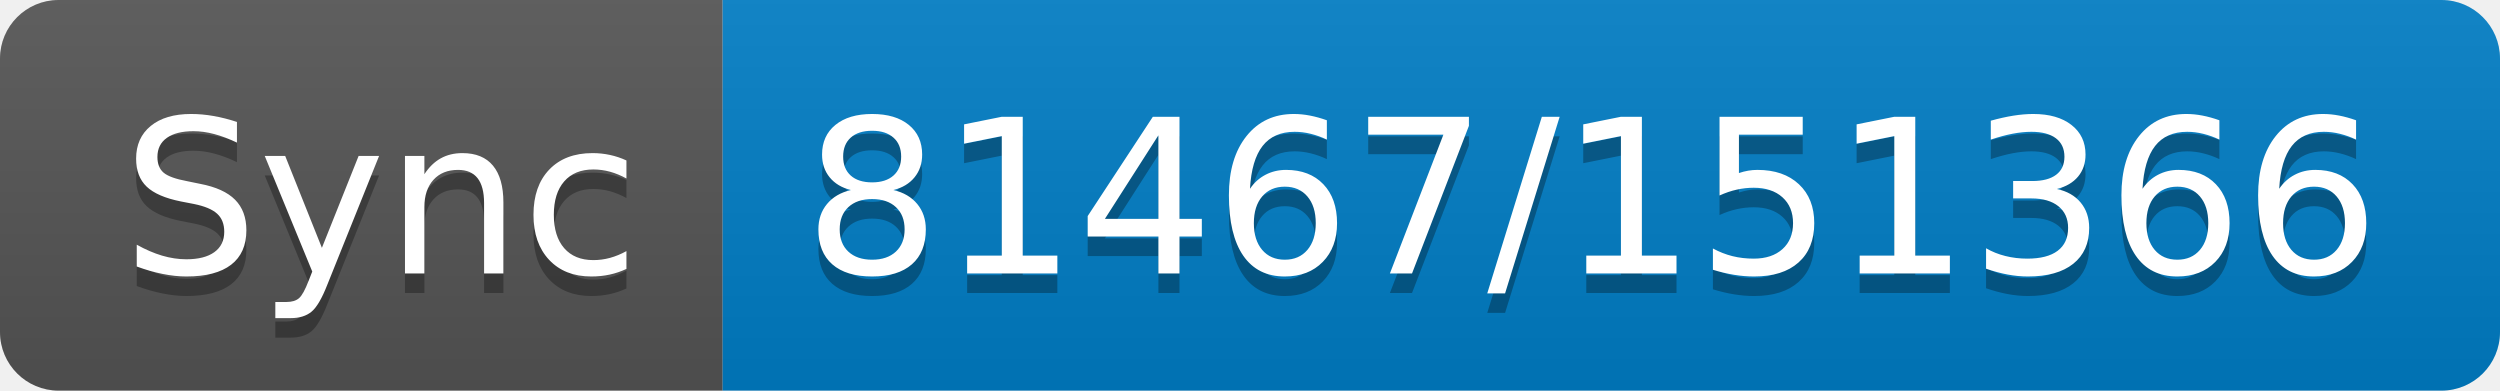
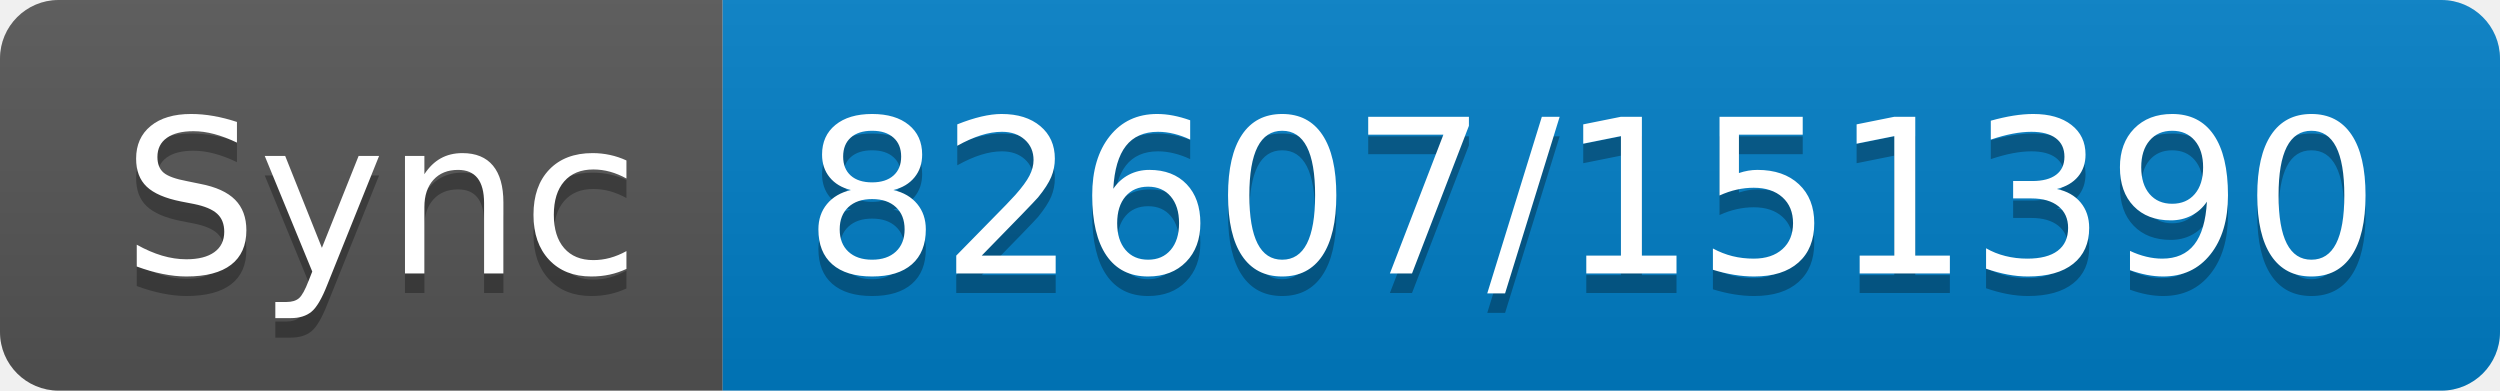
- <svg xmlns="http://www.w3.org/2000/svg" width="128" height="20" role="img" aria-label="Sync: 81467/151366">
+ <svg xmlns="http://www.w3.org/2000/svg" width="128" height="20" role="img" aria-label="Sync: 82607/151390">
  <linearGradient id="s" x2="0" y2="100%">
    <stop offset="0" stop-color="#bbb" stop-opacity=".1" />
    <stop offset="1" stop-opacity=".1" />
  </linearGradient>
  <clipPath id="r">
    <rect width="128" height="20" rx="3" fill="#fff" />
  </clipPath>
  <g clip-path="url(#r)">
    <rect width="37" height="20" fill="#555" />
    <rect x="37" width="91" height="20" fill="#007ec6" />
    <rect width="128" height="20" fill="url(#s)" />
  </g>
  <g fill="#fff" text-anchor="middle" font-family="Verdana,Geneva,DejaVu Sans,sans-serif" text-rendering="geometricPrecision" font-size="110">
    <text aria-hidden="true" x="195" y="150" fill="#010101" fill-opacity=".3" transform="scale(.1)" textLength="270">Sync</text>
    <text x="195" y="140" transform="scale(.1)" fill="#fff" textLength="270">Sync</text>
-     <text aria-hidden="true" x="815" y="150" fill="#010101" fill-opacity=".3" transform="scale(.1)" textLength="810">81467/151366</text>
-     <text x="815" y="140" transform="scale(.1)" fill="#fff" textLength="810">81467/151366</text>
+     <text aria-hidden="true" x="815" y="150" fill="#010101" fill-opacity=".3" transform="scale(.1)" textLength="810">82607/151390</text>
+     <text x="815" y="140" transform="scale(.1)" fill="#fff" textLength="810">82607/151390</text>
  </g>
</svg>
